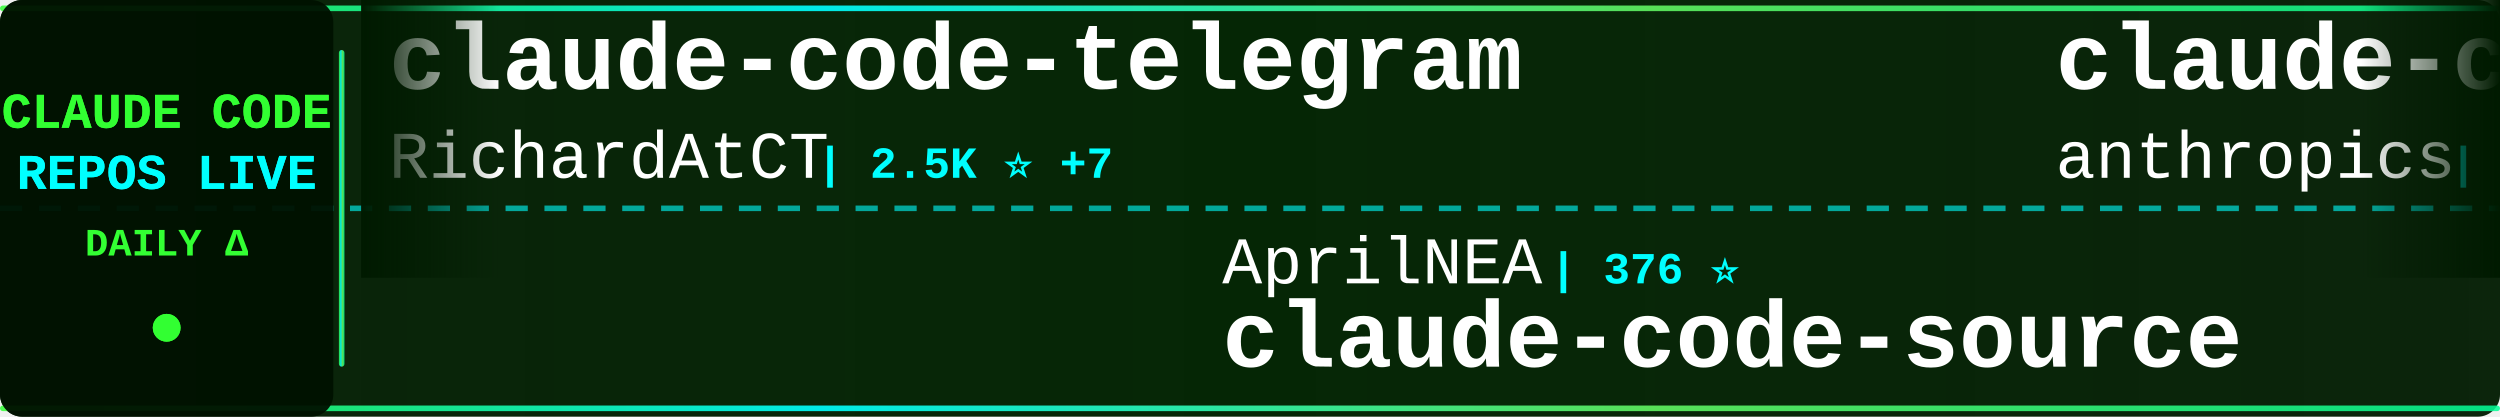
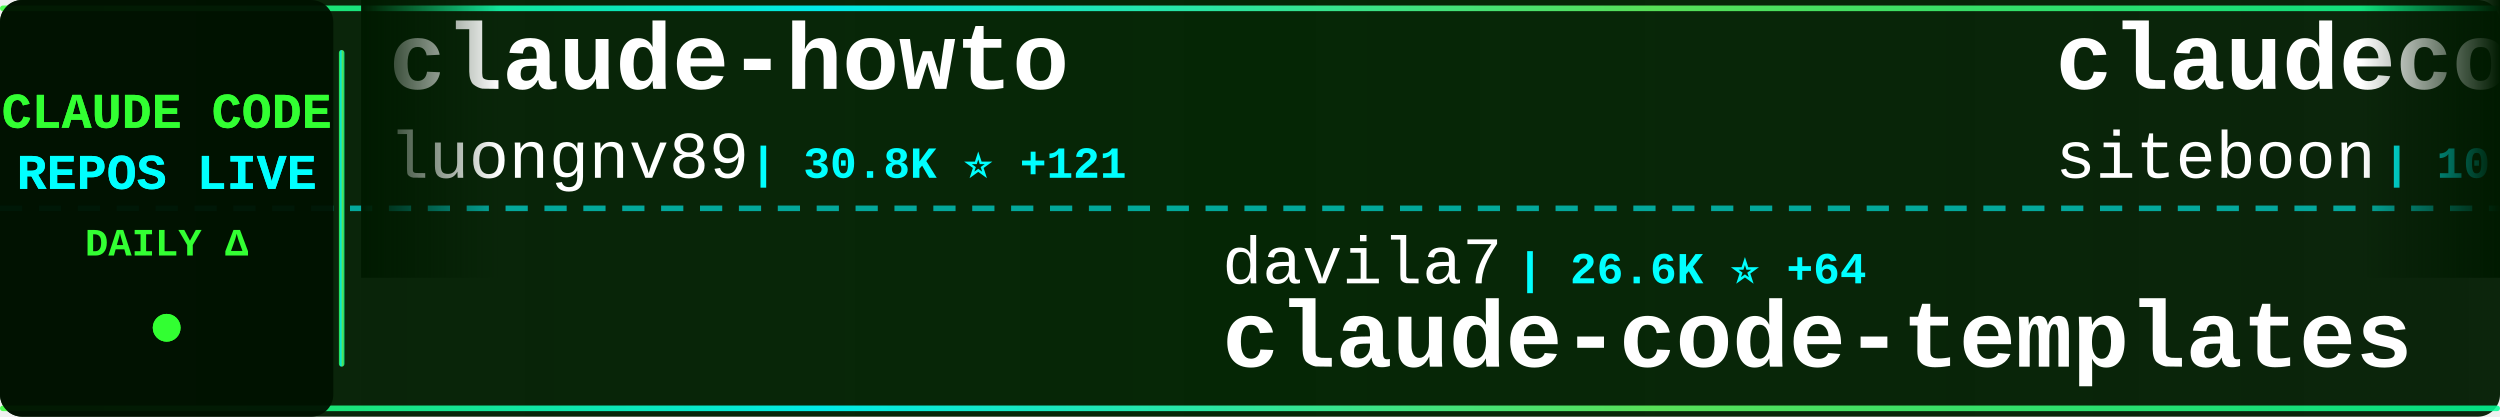
<svg xmlns="http://www.w3.org/2000/svg" width="900" height="150">
  <defs>
    <linearGradient id="tickerBg" x1="0%" y1="0%" x2="100%" y2="0%">
      <stop offset="0%" style="stop-color:#001a00;stop-opacity:0.95" />
      <stop offset="50%" style="stop-color:#002200;stop-opacity:0.98" />
      <stop offset="100%" style="stop-color:#001a00;stop-opacity:0.95" />
    </linearGradient>
    <linearGradient id="borderGrad" x1="0%" y1="0%" x2="100%" y2="0%">
      <stop offset="0%" style="stop-color:#33ff33;stop-opacity:0.85">
        <animate attributeName="stop-opacity" values="0.85;1;0.85" dur="2s" repeatCount="indefinite" />
      </stop>
      <stop offset="33%" style="stop-color:#00ffff;stop-opacity:0.9">
        <animate attributeName="stop-opacity" values="0.9;1;0.9" dur="2.2s" repeatCount="indefinite" />
      </stop>
      <stop offset="66%" style="stop-color:#66ff66;stop-opacity:0.85">
        <animate attributeName="stop-opacity" values="0.85;1;0.85" dur="1.8s" repeatCount="indefinite" />
      </stop>
      <stop offset="100%" style="stop-color:#00ff99;stop-opacity:0.85">
        <animate attributeName="stop-opacity" values="0.85;1;0.85" dur="2s" repeatCount="indefinite" />
      </stop>
    </linearGradient>
    <filter id="textGlow">
      <feGaussianBlur stdDeviation="0.1" result="coloredBlur" />
      <feMerge>
        <feMergeNode in="coloredBlur" />
        <feMergeNode in="SourceGraphic" />
      </feMerge>
    </filter>
    <filter id="metricGlow">
      <feGaussianBlur stdDeviation="0.2" result="coloredBlur" />
      <feMerge>
        <feMergeNode in="coloredBlur" />
        <feMergeNode in="SourceGraphic" />
      </feMerge>
    </filter>
    <linearGradient id="leftFade" x1="0%" y1="0%" x2="100%" y2="0%">
      <stop offset="0%" style="stop-color:#001a00;stop-opacity:1" />
      <stop offset="100%" style="stop-color:#001a00;stop-opacity:0" />
    </linearGradient>
    <linearGradient id="rightFade" x1="0%" y1="0%" x2="100%" y2="0%">
      <stop offset="0%" style="stop-color:#001a00;stop-opacity:0" />
      <stop offset="100%" style="stop-color:#001a00;stop-opacity:1" />
    </linearGradient>
  </defs>
  <rect width="900" height="150" fill="url(#tickerBg)" rx="8" />
  <rect x="0" y="2" width="900" height="2" fill="url(#borderGrad)" rx="1" />
  <rect x="0" y="146" width="900" height="2" fill="url(#borderGrad)" rx="1" />
  <line x1="0" y1="75" x2="900" y2="75" stroke="#00ffff" stroke-width="2" stroke-dasharray="8 6" opacity="0.6" />
  <rect x="0" y="0" width="120" height="150" fill="#001100" opacity="0.95" rx="8" />
  <text x="60" y="46" font-family="'Courier New', monospace" font-size="18" font-weight="bold" fill="#33ff33" text-anchor="middle" filter="url(#textGlow)">
    CLAUDE CODE
  </text>
  <text x="60" y="68" font-family="'Courier New', monospace" font-size="18" font-weight="bold" fill="#00ffff" text-anchor="middle" filter="url(#textGlow)">
    REPOS LIVE
  </text>
  <text x="60" y="92" font-family="'Courier New', monospace" font-size="14" font-weight="bold" fill="#33ff33" text-anchor="middle">
    DAILY Δ
  </text>
  <circle cx="60" cy="118" r="5" fill="#33ff33" filter="url(#metricGlow)">
    <animate attributeName="r" values="4;6;4" dur="1.5s" repeatCount="indefinite" />
    <animate attributeName="opacity" values="0.6;1;0.6" dur="1.5s" repeatCount="indefinite" />
  </circle>
  <rect x="122" y="18" width="2" height="114" fill="url(#borderGrad)" rx="1" />
  <clipPath id="tickerClip">
    <rect x="130" y="0" width="770" height="150" />
  </clipPath>
  <g clip-path="url(#tickerClip)">
    <g id="tickerItems">
      <animateTransform attributeName="transform" attributeType="XML" type="translate" from="0 0" to="-3000 0" dur="54s" repeatCount="indefinite" />
      <g transform="translate(0, 0)">
-         <text x="140" y="32" font-family="'Courier New', monospace" font-size="34" font-weight="bold" fill="#ffffff">claude-code-telegram</text>
-         <text x="140" y="64" font-family="'Courier New', monospace" font-size="24" font-weight="normal" fill="#ffffff" opacity="1.0">RichardAtCT</text>
-         <text x="294" y="64" font-family="'Courier New', monospace" font-size="16" font-weight="bold" fill="#00ffff"> | 2.5K ⭐ +7</text>
+         <text x="140" y="32" font-family="'Courier New', monospace" font-size="34" font-weight="bold" fill="#ffffff">claude-howto</text>
+         <text x="140" y="64" font-family="'Courier New', monospace" font-size="24" font-weight="normal" fill="#ffffff" opacity="1.0">luongnv89</text>
+         <text x="270" y="64" font-family="'Courier New', monospace" font-size="16" font-weight="bold" fill="#00ffff"> | 30.8K ⭐ +121</text>
      </g>
      <g transform="translate(300, 0)">
-         <text x="140" y="102" font-family="'Courier New', monospace" font-size="24" font-weight="normal" fill="#ffffff" opacity="1.0">AprilNEA</text>
-         <text x="258" y="102" font-family="'Courier New', monospace" font-size="16" font-weight="bold" fill="#00ffff"> | 376 ⭐</text>
-         <text x="140" y="132" font-family="'Courier New', monospace" font-size="34" font-weight="bold" fill="#ffffff">claude-code-source</text>
+         <text x="140" y="102" font-family="'Courier New', monospace" font-size="24" font-weight="normal" fill="#ffffff" opacity="1.0">davila7</text>
+         <text x="246" y="102" font-family="'Courier New', monospace" font-size="16" font-weight="bold" fill="#00ffff"> | 26.6K ⭐ +64</text>
+         <text x="140" y="132" font-family="'Courier New', monospace" font-size="34" font-weight="bold" fill="#ffffff">claude-code-templates</text>
      </g>
      <g transform="translate(600, 0)">
-         <text x="140" y="32" font-family="'Courier New', monospace" font-size="34" font-weight="bold" fill="#ffffff">claude-code-base-action</text>
-         <text x="140" y="64" font-family="'Courier New', monospace" font-size="24" font-weight="normal" fill="#ffffff" opacity="1.0">anthropics</text>
-         <text x="282" y="64" font-family="'Courier New', monospace" font-size="16" font-weight="bold" fill="#00ffff"> | 804 ⭐</text>
+         <text x="140" y="32" font-family="'Courier New', monospace" font-size="34" font-weight="bold" fill="#ffffff">claudecodeui</text>
+         <text x="140" y="64" font-family="'Courier New', monospace" font-size="24" font-weight="normal" fill="#ffffff" opacity="1.0">siteboon</text>
+         <text x="258" y="64" font-family="'Courier New', monospace" font-size="16" font-weight="bold" fill="#00ffff"> | 10.5K ⭐ +36</text>
      </g>
      <g transform="translate(900, 0)">
-         <text x="140" y="102" font-family="'Courier New', monospace" font-size="24" font-weight="normal" fill="#ffffff" opacity="1.0">oboard</text>
-         <text x="234" y="102" font-family="'Courier New', monospace" font-size="16" font-weight="bold" fill="#00ffff"> | 3.1K ⭐ +1</text>
-         <text x="140" y="132" font-family="'Courier New', monospace" font-size="34" font-weight="bold" fill="#ffffff">claude-code-rev</text>
+         <text x="140" y="102" font-family="'Courier New', monospace" font-size="24" font-weight="normal" fill="#ffffff" opacity="1.0">router-for-me</text>
+         <text x="318" y="102" font-family="'Courier New', monospace" font-size="16" font-weight="bold" fill="#00ffff"> | 30.3K ⭐ +148</text>
+         <text x="140" y="132" font-family="'Courier New', monospace" font-size="34" font-weight="bold" fill="#ffffff">CLIProxyAPI</text>
      </g>
      <g transform="translate(1200, 0)">
-         <text x="140" y="32" font-family="'Courier New', monospace" font-size="34" font-weight="bold" fill="#ffffff">claude-code-guide</text>
-         <text x="140" y="64" font-family="'Courier New', monospace" font-size="24" font-weight="normal" fill="#ffffff" opacity="1.0">zebbern</text>
-         <text x="246" y="64" font-family="'Courier New', monospace" font-size="16" font-weight="bold" fill="#00ffff"> | 4.1K ⭐ +7</text>
+         <text x="140" y="32" font-family="'Courier New', monospace" font-size="34" font-weight="bold" fill="#ffffff">awesome-claude-code-suba...</text>
+         <text x="140" y="64" font-family="'Courier New', monospace" font-size="24" font-weight="normal" fill="#ffffff" opacity="1.0">VoltAgent</text>
+         <text x="270" y="64" font-family="'Courier New', monospace" font-size="16" font-weight="bold" fill="#00ffff"> | 18.9K ⭐ +45</text>
      </g>
      <g transform="translate(1500, 0)">
-         <text x="140" y="102" font-family="'Courier New', monospace" font-size="24" font-weight="normal" fill="#ffffff" opacity="1.0">Cranot</text>
-         <text x="234" y="102" font-family="'Courier New', monospace" font-size="16" font-weight="bold" fill="#00ffff"> | 2.6K ⭐ +1</text>
-         <text x="140" y="132" font-family="'Courier New', monospace" font-size="34" font-weight="bold" fill="#ffffff">claude-code-guide</text>
+         <text x="140" y="102" font-family="'Courier New', monospace" font-size="24" font-weight="normal" fill="#ffffff" opacity="1.0">luyao618</text>
+         <text x="258" y="102" font-family="'Courier New', monospace" font-size="16" font-weight="bold" fill="#00ffff"> | 1.3K ⭐ +6</text>
+         <text x="140" y="132" font-family="'Courier New', monospace" font-size="34" font-weight="bold" fill="#ffffff">Claude-Code-Source-Study</text>
      </g>
      <g transform="translate(1800, 0)">
-         <text x="140" y="32" font-family="'Courier New', monospace" font-size="34" font-weight="bold" fill="#ffffff">ClaudeCode</text>
-         <text x="140" y="64" font-family="'Courier New', monospace" font-size="24" font-weight="normal" fill="#ffffff" opacity="1.0">guanshan</text>
-         <text x="258" y="64" font-family="'Courier New', monospace" font-size="16" font-weight="bold" fill="#00ffff"> | 57 ⭐</text>
+         <text x="140" y="32" font-family="'Courier New', monospace" font-size="34" font-weight="bold" fill="#ffffff">claude-code-spec-workflo...</text>
+         <text x="140" y="64" font-family="'Courier New', monospace" font-size="24" font-weight="normal" fill="#ffffff" opacity="1.0">Pimzino</text>
+         <text x="246" y="64" font-family="'Courier New', monospace" font-size="16" font-weight="bold" fill="#00ffff"> | 3.7K ⭐ +2</text>
      </g>
      <g transform="translate(2100, 0)">
-         <text x="140" y="102" font-family="'Courier New', monospace" font-size="24" font-weight="normal" fill="#ffffff" opacity="1.0">disler</text>
-         <text x="234" y="102" font-family="'Courier New', monospace" font-size="16" font-weight="bold" fill="#00ffff"> | 3.6K ⭐ +3</text>
-         <text x="140" y="132" font-family="'Courier New', monospace" font-size="34" font-weight="bold" fill="#ffffff">claude-code-hooks-master...</text>
+         <text x="140" y="102" font-family="'Courier New', monospace" font-size="24" font-weight="normal" fill="#ffffff" opacity="1.0">feiskyer</text>
+         <text x="258" y="102" font-family="'Courier New', monospace" font-size="16" font-weight="bold" fill="#00ffff"> | 1.5K ⭐ +1</text>
+         <text x="140" y="132" font-family="'Courier New', monospace" font-size="34" font-weight="bold" fill="#ffffff">claude-code-settings</text>
      </g>
      <g transform="translate(2400, 0)">
-         <text x="140" y="32" font-family="'Courier New', monospace" font-size="34" font-weight="bold" fill="#ffffff">awesome-claude-code-tool...</text>
-         <text x="140" y="64" font-family="'Courier New', monospace" font-size="24" font-weight="normal" fill="#ffffff" opacity="1.0">rohitg00</text>
-         <text x="258" y="64" font-family="'Courier New', monospace" font-size="16" font-weight="bold" fill="#00ffff"> | 1.5K ⭐ +8</text>
+         <text x="140" y="32" font-family="'Courier New', monospace" font-size="34" font-weight="bold" fill="#ffffff">claude-code-from-scratch</text>
+         <text x="140" y="64" font-family="'Courier New', monospace" font-size="24" font-weight="normal" fill="#ffffff" opacity="1.0">Windy3f3f3f3f</text>
+         <text x="318" y="64" font-family="'Courier New', monospace" font-size="16" font-weight="bold" fill="#00ffff"> | 1.1K ⭐ +3</text>
      </g>
      <g transform="translate(2700, 0)">
-         <text x="140" y="102" font-family="'Courier New', monospace" font-size="24" font-weight="normal" fill="#ffffff" opacity="1.0">musistudio</text>
-         <text x="282" y="102" font-family="'Courier New', monospace" font-size="16" font-weight="bold" fill="#00ffff"> | 33.4K ⭐ +53</text>
-         <text x="140" y="132" font-family="'Courier New', monospace" font-size="34" font-weight="bold" fill="#ffffff">claude-code-router</text>
+         <text x="140" y="102" font-family="'Courier New', monospace" font-size="24" font-weight="normal" fill="#ffffff" opacity="1.0">repowise-dev</text>
+         <text x="306" y="102" font-family="'Courier New', monospace" font-size="16" font-weight="bold" fill="#00ffff"> | 986 ⭐ +2</text>
+         <text x="140" y="132" font-family="'Courier New', monospace" font-size="34" font-weight="bold" fill="#ffffff">claude-code-prompts</text>
      </g>
      <g transform="translate(3000, 0)">
-         <text x="140" y="32" font-family="'Courier New', monospace" font-size="34" font-weight="bold" fill="#ffffff">claude-code-telegram</text>
-         <text x="140" y="64" font-family="'Courier New', monospace" font-size="24" font-weight="normal" fill="#ffffff" opacity="1.0">RichardAtCT</text>
-         <text x="294" y="64" font-family="'Courier New', monospace" font-size="16" font-weight="bold" fill="#00ffff"> | 2.5K ⭐ +7</text>
+         <text x="140" y="32" font-family="'Courier New', monospace" font-size="34" font-weight="bold" fill="#ffffff">claude-howto</text>
+         <text x="140" y="64" font-family="'Courier New', monospace" font-size="24" font-weight="normal" fill="#ffffff" opacity="1.0">luongnv89</text>
+         <text x="270" y="64" font-family="'Courier New', monospace" font-size="16" font-weight="bold" fill="#00ffff"> | 30.8K ⭐ +121</text>
      </g>
      <g transform="translate(3300, 0)">
-         <text x="140" y="102" font-family="'Courier New', monospace" font-size="24" font-weight="normal" fill="#ffffff" opacity="1.0">AprilNEA</text>
-         <text x="258" y="102" font-family="'Courier New', monospace" font-size="16" font-weight="bold" fill="#00ffff"> | 376 ⭐</text>
-         <text x="140" y="132" font-family="'Courier New', monospace" font-size="34" font-weight="bold" fill="#ffffff">claude-code-source</text>
+         <text x="140" y="102" font-family="'Courier New', monospace" font-size="24" font-weight="normal" fill="#ffffff" opacity="1.0">davila7</text>
+         <text x="246" y="102" font-family="'Courier New', monospace" font-size="16" font-weight="bold" fill="#00ffff"> | 26.6K ⭐ +64</text>
+         <text x="140" y="132" font-family="'Courier New', monospace" font-size="34" font-weight="bold" fill="#ffffff">claude-code-templates</text>
      </g>
      <g transform="translate(3600, 0)">
-         <text x="140" y="32" font-family="'Courier New', monospace" font-size="34" font-weight="bold" fill="#ffffff">claude-code-base-action</text>
-         <text x="140" y="64" font-family="'Courier New', monospace" font-size="24" font-weight="normal" fill="#ffffff" opacity="1.0">anthropics</text>
-         <text x="282" y="64" font-family="'Courier New', monospace" font-size="16" font-weight="bold" fill="#00ffff"> | 804 ⭐</text>
+         <text x="140" y="32" font-family="'Courier New', monospace" font-size="34" font-weight="bold" fill="#ffffff">claudecodeui</text>
+         <text x="140" y="64" font-family="'Courier New', monospace" font-size="24" font-weight="normal" fill="#ffffff" opacity="1.0">siteboon</text>
+         <text x="258" y="64" font-family="'Courier New', monospace" font-size="16" font-weight="bold" fill="#00ffff"> | 10.5K ⭐ +36</text>
      </g>
      <g transform="translate(3900, 0)">
-         <text x="140" y="102" font-family="'Courier New', monospace" font-size="24" font-weight="normal" fill="#ffffff" opacity="1.0">oboard</text>
-         <text x="234" y="102" font-family="'Courier New', monospace" font-size="16" font-weight="bold" fill="#00ffff"> | 3.1K ⭐ +1</text>
-         <text x="140" y="132" font-family="'Courier New', monospace" font-size="34" font-weight="bold" fill="#ffffff">claude-code-rev</text>
+         <text x="140" y="102" font-family="'Courier New', monospace" font-size="24" font-weight="normal" fill="#ffffff" opacity="1.0">router-for-me</text>
+         <text x="318" y="102" font-family="'Courier New', monospace" font-size="16" font-weight="bold" fill="#00ffff"> | 30.3K ⭐ +148</text>
+         <text x="140" y="132" font-family="'Courier New', monospace" font-size="34" font-weight="bold" fill="#ffffff">CLIProxyAPI</text>
      </g>
    </g>
  </g>
  <rect x="130" y="0" width="50" height="100" fill="url(#leftFade)" />
  <rect x="850" y="0" width="50" height="100" fill="url(#rightFade)" />
</svg>
